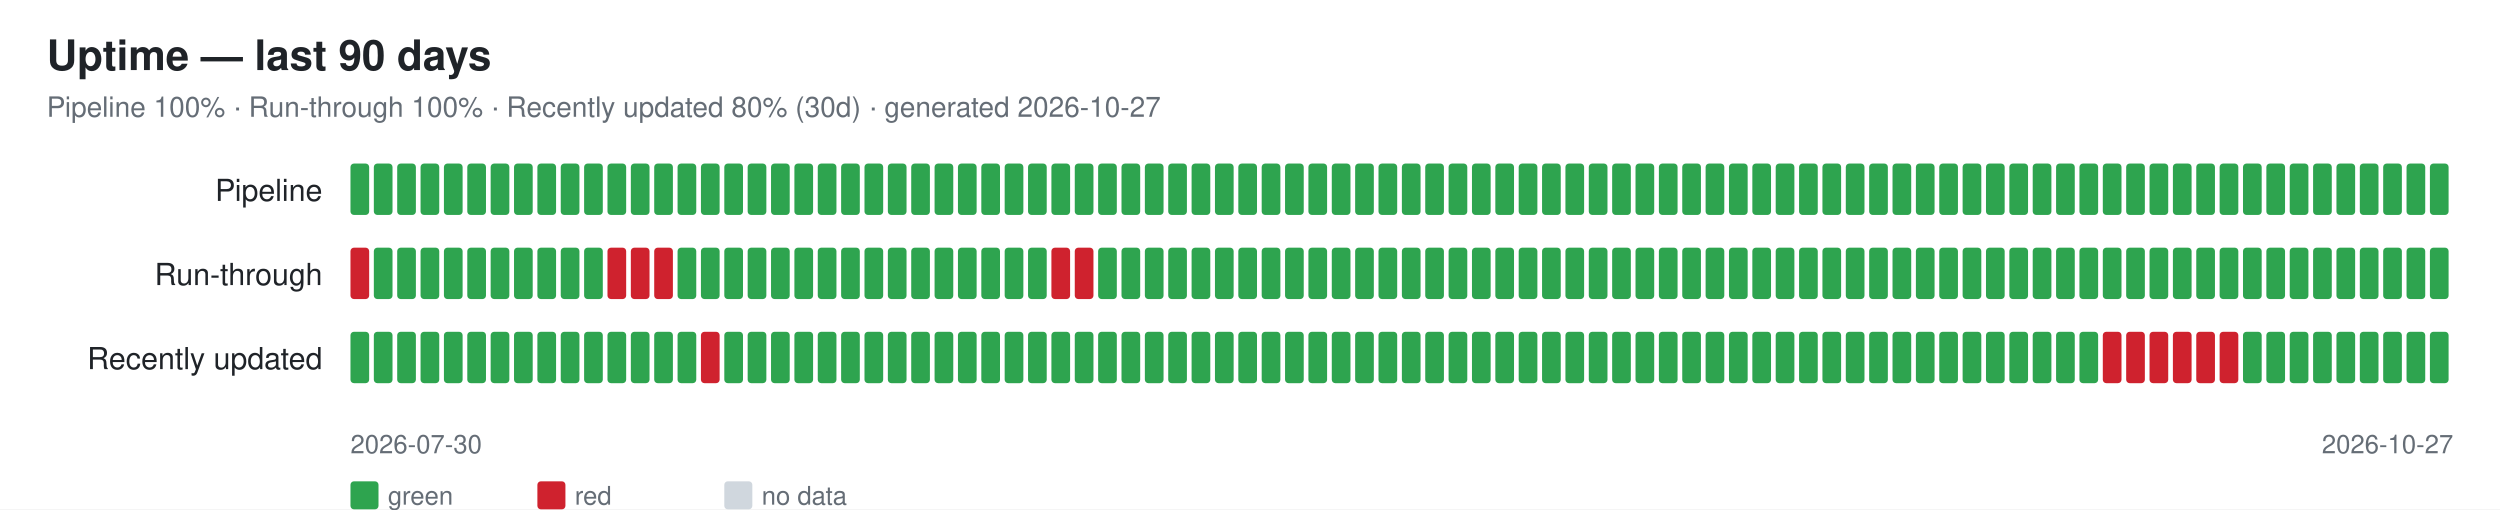
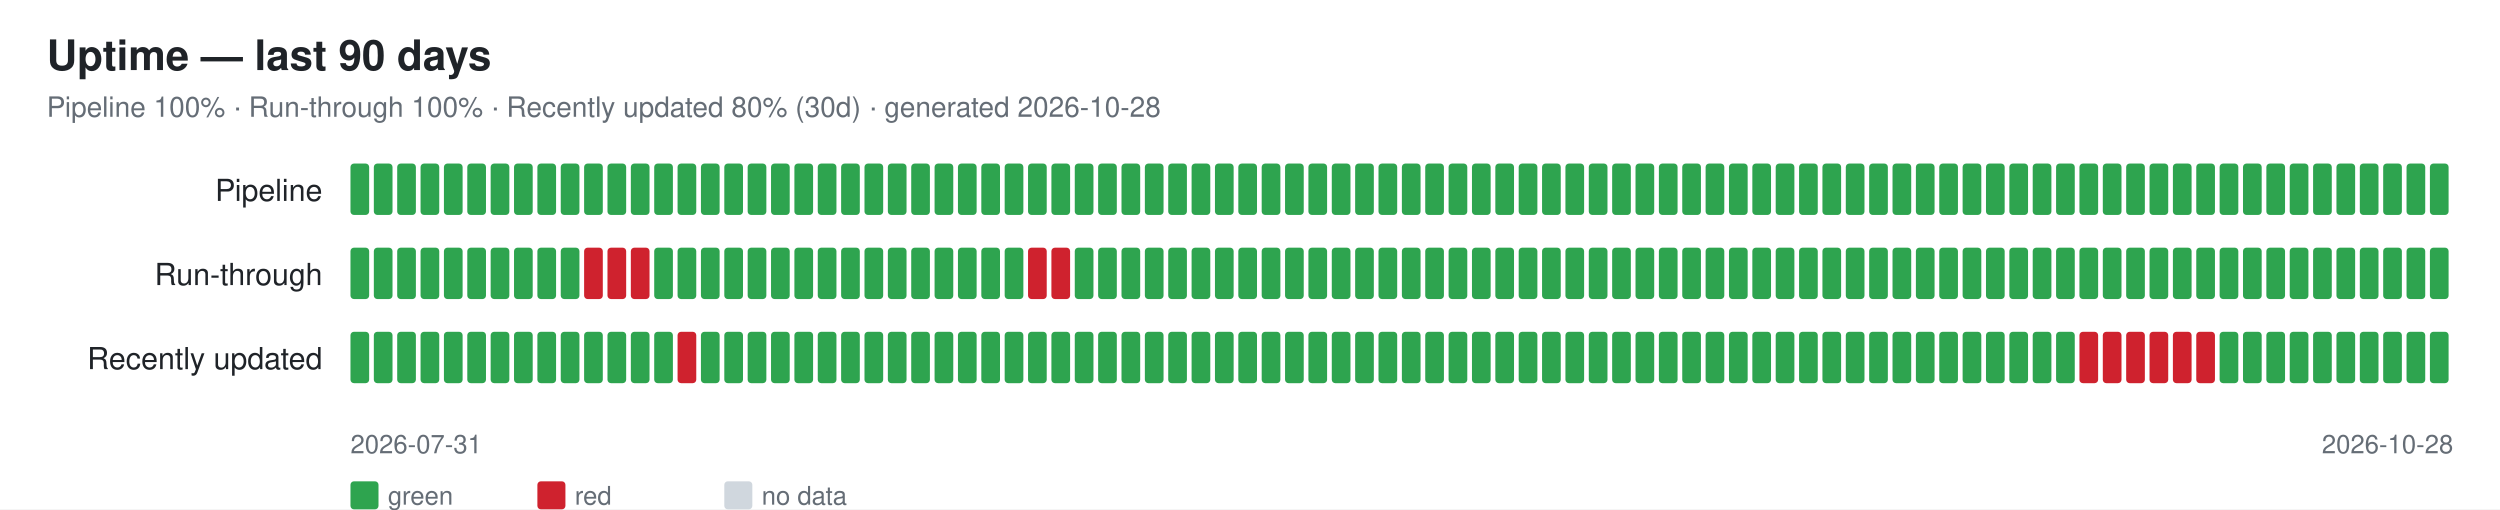
<svg xmlns="http://www.w3.org/2000/svg" width="1070" height="218" font-family="-apple-system,Segoe UI,Helvetica,Arial,sans-serif">
  <rect width="1070" height="218" fill="#ffffff" />
  <text x="20" y="30" font-size="18" font-weight="600" fill="#1f2328">Uptime — last 90 days</text>
-   <text x="20" y="50" font-size="12" fill="#656d76">Pipeline 100% · Run-through 100% · Recently updated 80% (30d) · generated 2026-10-27</text>
+   <text x="20" y="50" font-size="12" fill="#656d76">Pipeline 100% · Run-through 100% · Recently updated 80% (30d) · generated 2026-10-28</text>
  <text x="138" y="86" font-size="13" fill="#1f2328" text-anchor="end">Pipeline</text>
  <rect x="150" y="70" width="8" height="22" rx="1.5" fill="#2ea44f" />
  <rect x="160" y="70" width="8" height="22" rx="1.5" fill="#2ea44f" />
  <rect x="170" y="70" width="8" height="22" rx="1.5" fill="#2ea44f" />
  <rect x="180" y="70" width="8" height="22" rx="1.5" fill="#2ea44f" />
  <rect x="190" y="70" width="8" height="22" rx="1.5" fill="#2ea44f" />
  <rect x="200" y="70" width="8" height="22" rx="1.5" fill="#2ea44f" />
  <rect x="210" y="70" width="8" height="22" rx="1.5" fill="#2ea44f" />
  <rect x="220" y="70" width="8" height="22" rx="1.5" fill="#2ea44f" />
  <rect x="230" y="70" width="8" height="22" rx="1.5" fill="#2ea44f" />
  <rect x="240" y="70" width="8" height="22" rx="1.5" fill="#2ea44f" />
  <rect x="250" y="70" width="8" height="22" rx="1.5" fill="#2ea44f" />
  <rect x="260" y="70" width="8" height="22" rx="1.5" fill="#2ea44f" />
  <rect x="270" y="70" width="8" height="22" rx="1.5" fill="#2ea44f" />
  <rect x="280" y="70" width="8" height="22" rx="1.5" fill="#2ea44f" />
  <rect x="290" y="70" width="8" height="22" rx="1.5" fill="#2ea44f" />
  <rect x="300" y="70" width="8" height="22" rx="1.5" fill="#2ea44f" />
  <rect x="310" y="70" width="8" height="22" rx="1.5" fill="#2ea44f" />
  <rect x="320" y="70" width="8" height="22" rx="1.5" fill="#2ea44f" />
  <rect x="330" y="70" width="8" height="22" rx="1.5" fill="#2ea44f" />
  <rect x="340" y="70" width="8" height="22" rx="1.5" fill="#2ea44f" />
  <rect x="350" y="70" width="8" height="22" rx="1.5" fill="#2ea44f" />
  <rect x="360" y="70" width="8" height="22" rx="1.5" fill="#2ea44f" />
  <rect x="370" y="70" width="8" height="22" rx="1.5" fill="#2ea44f" />
  <rect x="380" y="70" width="8" height="22" rx="1.5" fill="#2ea44f" />
  <rect x="390" y="70" width="8" height="22" rx="1.5" fill="#2ea44f" />
  <rect x="400" y="70" width="8" height="22" rx="1.5" fill="#2ea44f" />
  <rect x="410" y="70" width="8" height="22" rx="1.5" fill="#2ea44f" />
  <rect x="420" y="70" width="8" height="22" rx="1.5" fill="#2ea44f" />
  <rect x="430" y="70" width="8" height="22" rx="1.5" fill="#2ea44f" />
  <rect x="440" y="70" width="8" height="22" rx="1.5" fill="#2ea44f" />
  <rect x="450" y="70" width="8" height="22" rx="1.5" fill="#2ea44f" />
  <rect x="460" y="70" width="8" height="22" rx="1.5" fill="#2ea44f" />
  <rect x="470" y="70" width="8" height="22" rx="1.5" fill="#2ea44f" />
  <rect x="480" y="70" width="8" height="22" rx="1.5" fill="#2ea44f" />
  <rect x="490" y="70" width="8" height="22" rx="1.5" fill="#2ea44f" />
  <rect x="500" y="70" width="8" height="22" rx="1.5" fill="#2ea44f" />
  <rect x="510" y="70" width="8" height="22" rx="1.5" fill="#2ea44f" />
  <rect x="520" y="70" width="8" height="22" rx="1.5" fill="#2ea44f" />
  <rect x="530" y="70" width="8" height="22" rx="1.5" fill="#2ea44f" />
  <rect x="540" y="70" width="8" height="22" rx="1.5" fill="#2ea44f" />
  <rect x="550" y="70" width="8" height="22" rx="1.5" fill="#2ea44f" />
  <rect x="560" y="70" width="8" height="22" rx="1.5" fill="#2ea44f" />
  <rect x="570" y="70" width="8" height="22" rx="1.5" fill="#2ea44f" />
  <rect x="580" y="70" width="8" height="22" rx="1.5" fill="#2ea44f" />
  <rect x="590" y="70" width="8" height="22" rx="1.5" fill="#2ea44f" />
  <rect x="600" y="70" width="8" height="22" rx="1.5" fill="#2ea44f" />
  <rect x="610" y="70" width="8" height="22" rx="1.5" fill="#2ea44f" />
  <rect x="620" y="70" width="8" height="22" rx="1.5" fill="#2ea44f" />
  <rect x="630" y="70" width="8" height="22" rx="1.5" fill="#2ea44f" />
  <rect x="640" y="70" width="8" height="22" rx="1.5" fill="#2ea44f" />
  <rect x="650" y="70" width="8" height="22" rx="1.5" fill="#2ea44f" />
  <rect x="660" y="70" width="8" height="22" rx="1.5" fill="#2ea44f" />
  <rect x="670" y="70" width="8" height="22" rx="1.5" fill="#2ea44f" />
  <rect x="680" y="70" width="8" height="22" rx="1.5" fill="#2ea44f" />
  <rect x="690" y="70" width="8" height="22" rx="1.5" fill="#2ea44f" />
  <rect x="700" y="70" width="8" height="22" rx="1.5" fill="#2ea44f" />
  <rect x="710" y="70" width="8" height="22" rx="1.5" fill="#2ea44f" />
  <rect x="720" y="70" width="8" height="22" rx="1.5" fill="#2ea44f" />
  <rect x="730" y="70" width="8" height="22" rx="1.5" fill="#2ea44f" />
  <rect x="740" y="70" width="8" height="22" rx="1.5" fill="#2ea44f" />
  <rect x="750" y="70" width="8" height="22" rx="1.5" fill="#2ea44f" />
  <rect x="760" y="70" width="8" height="22" rx="1.5" fill="#2ea44f" />
  <rect x="770" y="70" width="8" height="22" rx="1.5" fill="#2ea44f" />
  <rect x="780" y="70" width="8" height="22" rx="1.5" fill="#2ea44f" />
  <rect x="790" y="70" width="8" height="22" rx="1.5" fill="#2ea44f" />
  <rect x="800" y="70" width="8" height="22" rx="1.5" fill="#2ea44f" />
  <rect x="810" y="70" width="8" height="22" rx="1.5" fill="#2ea44f" />
  <rect x="820" y="70" width="8" height="22" rx="1.5" fill="#2ea44f" />
  <rect x="830" y="70" width="8" height="22" rx="1.5" fill="#2ea44f" />
  <rect x="840" y="70" width="8" height="22" rx="1.5" fill="#2ea44f" />
  <rect x="850" y="70" width="8" height="22" rx="1.5" fill="#2ea44f" />
  <rect x="860" y="70" width="8" height="22" rx="1.5" fill="#2ea44f" />
  <rect x="870" y="70" width="8" height="22" rx="1.5" fill="#2ea44f" />
  <rect x="880" y="70" width="8" height="22" rx="1.5" fill="#2ea44f" />
  <rect x="890" y="70" width="8" height="22" rx="1.5" fill="#2ea44f" />
  <rect x="900" y="70" width="8" height="22" rx="1.5" fill="#2ea44f" />
  <rect x="910" y="70" width="8" height="22" rx="1.5" fill="#2ea44f" />
  <rect x="920" y="70" width="8" height="22" rx="1.5" fill="#2ea44f" />
  <rect x="930" y="70" width="8" height="22" rx="1.5" fill="#2ea44f" />
  <rect x="940" y="70" width="8" height="22" rx="1.5" fill="#2ea44f" />
  <rect x="950" y="70" width="8" height="22" rx="1.5" fill="#2ea44f" />
  <rect x="960" y="70" width="8" height="22" rx="1.5" fill="#2ea44f" />
  <rect x="970" y="70" width="8" height="22" rx="1.5" fill="#2ea44f" />
  <rect x="980" y="70" width="8" height="22" rx="1.5" fill="#2ea44f" />
  <rect x="990" y="70" width="8" height="22" rx="1.5" fill="#2ea44f" />
  <rect x="1000" y="70" width="8" height="22" rx="1.5" fill="#2ea44f" />
  <rect x="1010" y="70" width="8" height="22" rx="1.5" fill="#2ea44f" />
  <rect x="1020" y="70" width="8" height="22" rx="1.5" fill="#2ea44f" />
  <rect x="1030" y="70" width="8" height="22" rx="1.5" fill="#2ea44f" />
  <rect x="1040" y="70" width="8" height="22" rx="1.5" fill="#2ea44f" />
  <text x="138" y="122" font-size="13" fill="#1f2328" text-anchor="end">Run-through</text>
-   <rect x="150" y="106" width="8" height="22" rx="1.5" fill="#cf222e" />
+   <rect x="150" y="106" width="8" height="22" rx="1.5" fill="#2ea44f" />
  <rect x="160" y="106" width="8" height="22" rx="1.5" fill="#2ea44f" />
  <rect x="170" y="106" width="8" height="22" rx="1.5" fill="#2ea44f" />
  <rect x="180" y="106" width="8" height="22" rx="1.5" fill="#2ea44f" />
  <rect x="190" y="106" width="8" height="22" rx="1.5" fill="#2ea44f" />
  <rect x="200" y="106" width="8" height="22" rx="1.5" fill="#2ea44f" />
  <rect x="210" y="106" width="8" height="22" rx="1.5" fill="#2ea44f" />
  <rect x="220" y="106" width="8" height="22" rx="1.5" fill="#2ea44f" />
  <rect x="230" y="106" width="8" height="22" rx="1.5" fill="#2ea44f" />
  <rect x="240" y="106" width="8" height="22" rx="1.5" fill="#2ea44f" />
-   <rect x="250" y="106" width="8" height="22" rx="1.5" fill="#2ea44f" />
+   <rect x="250" y="106" width="8" height="22" rx="1.5" fill="#cf222e" />
  <rect x="260" y="106" width="8" height="22" rx="1.5" fill="#cf222e" />
  <rect x="270" y="106" width="8" height="22" rx="1.5" fill="#cf222e" />
-   <rect x="280" y="106" width="8" height="22" rx="1.5" fill="#cf222e" />
+   <rect x="280" y="106" width="8" height="22" rx="1.5" fill="#2ea44f" />
  <rect x="290" y="106" width="8" height="22" rx="1.5" fill="#2ea44f" />
  <rect x="300" y="106" width="8" height="22" rx="1.5" fill="#2ea44f" />
  <rect x="310" y="106" width="8" height="22" rx="1.5" fill="#2ea44f" />
  <rect x="320" y="106" width="8" height="22" rx="1.5" fill="#2ea44f" />
  <rect x="330" y="106" width="8" height="22" rx="1.5" fill="#2ea44f" />
  <rect x="340" y="106" width="8" height="22" rx="1.5" fill="#2ea44f" />
  <rect x="350" y="106" width="8" height="22" rx="1.5" fill="#2ea44f" />
  <rect x="360" y="106" width="8" height="22" rx="1.5" fill="#2ea44f" />
  <rect x="370" y="106" width="8" height="22" rx="1.5" fill="#2ea44f" />
  <rect x="380" y="106" width="8" height="22" rx="1.5" fill="#2ea44f" />
  <rect x="390" y="106" width="8" height="22" rx="1.5" fill="#2ea44f" />
  <rect x="400" y="106" width="8" height="22" rx="1.5" fill="#2ea44f" />
  <rect x="410" y="106" width="8" height="22" rx="1.5" fill="#2ea44f" />
  <rect x="420" y="106" width="8" height="22" rx="1.5" fill="#2ea44f" />
  <rect x="430" y="106" width="8" height="22" rx="1.5" fill="#2ea44f" />
-   <rect x="440" y="106" width="8" height="22" rx="1.5" fill="#2ea44f" />
+   <rect x="440" y="106" width="8" height="22" rx="1.5" fill="#cf222e" />
  <rect x="450" y="106" width="8" height="22" rx="1.5" fill="#cf222e" />
-   <rect x="460" y="106" width="8" height="22" rx="1.5" fill="#cf222e" />
+   <rect x="460" y="106" width="8" height="22" rx="1.5" fill="#2ea44f" />
  <rect x="470" y="106" width="8" height="22" rx="1.5" fill="#2ea44f" />
  <rect x="480" y="106" width="8" height="22" rx="1.5" fill="#2ea44f" />
  <rect x="490" y="106" width="8" height="22" rx="1.5" fill="#2ea44f" />
  <rect x="500" y="106" width="8" height="22" rx="1.5" fill="#2ea44f" />
  <rect x="510" y="106" width="8" height="22" rx="1.5" fill="#2ea44f" />
  <rect x="520" y="106" width="8" height="22" rx="1.5" fill="#2ea44f" />
  <rect x="530" y="106" width="8" height="22" rx="1.5" fill="#2ea44f" />
  <rect x="540" y="106" width="8" height="22" rx="1.5" fill="#2ea44f" />
  <rect x="550" y="106" width="8" height="22" rx="1.5" fill="#2ea44f" />
  <rect x="560" y="106" width="8" height="22" rx="1.5" fill="#2ea44f" />
  <rect x="570" y="106" width="8" height="22" rx="1.5" fill="#2ea44f" />
  <rect x="580" y="106" width="8" height="22" rx="1.5" fill="#2ea44f" />
  <rect x="590" y="106" width="8" height="22" rx="1.5" fill="#2ea44f" />
  <rect x="600" y="106" width="8" height="22" rx="1.5" fill="#2ea44f" />
  <rect x="610" y="106" width="8" height="22" rx="1.5" fill="#2ea44f" />
  <rect x="620" y="106" width="8" height="22" rx="1.5" fill="#2ea44f" />
  <rect x="630" y="106" width="8" height="22" rx="1.5" fill="#2ea44f" />
  <rect x="640" y="106" width="8" height="22" rx="1.5" fill="#2ea44f" />
  <rect x="650" y="106" width="8" height="22" rx="1.5" fill="#2ea44f" />
  <rect x="660" y="106" width="8" height="22" rx="1.5" fill="#2ea44f" />
  <rect x="670" y="106" width="8" height="22" rx="1.5" fill="#2ea44f" />
  <rect x="680" y="106" width="8" height="22" rx="1.5" fill="#2ea44f" />
  <rect x="690" y="106" width="8" height="22" rx="1.5" fill="#2ea44f" />
  <rect x="700" y="106" width="8" height="22" rx="1.5" fill="#2ea44f" />
  <rect x="710" y="106" width="8" height="22" rx="1.5" fill="#2ea44f" />
  <rect x="720" y="106" width="8" height="22" rx="1.5" fill="#2ea44f" />
  <rect x="730" y="106" width="8" height="22" rx="1.5" fill="#2ea44f" />
  <rect x="740" y="106" width="8" height="22" rx="1.5" fill="#2ea44f" />
  <rect x="750" y="106" width="8" height="22" rx="1.5" fill="#2ea44f" />
  <rect x="760" y="106" width="8" height="22" rx="1.5" fill="#2ea44f" />
  <rect x="770" y="106" width="8" height="22" rx="1.5" fill="#2ea44f" />
  <rect x="780" y="106" width="8" height="22" rx="1.5" fill="#2ea44f" />
  <rect x="790" y="106" width="8" height="22" rx="1.5" fill="#2ea44f" />
  <rect x="800" y="106" width="8" height="22" rx="1.5" fill="#2ea44f" />
  <rect x="810" y="106" width="8" height="22" rx="1.5" fill="#2ea44f" />
  <rect x="820" y="106" width="8" height="22" rx="1.5" fill="#2ea44f" />
  <rect x="830" y="106" width="8" height="22" rx="1.5" fill="#2ea44f" />
  <rect x="840" y="106" width="8" height="22" rx="1.5" fill="#2ea44f" />
  <rect x="850" y="106" width="8" height="22" rx="1.5" fill="#2ea44f" />
  <rect x="860" y="106" width="8" height="22" rx="1.5" fill="#2ea44f" />
  <rect x="870" y="106" width="8" height="22" rx="1.5" fill="#2ea44f" />
  <rect x="880" y="106" width="8" height="22" rx="1.5" fill="#2ea44f" />
  <rect x="890" y="106" width="8" height="22" rx="1.5" fill="#2ea44f" />
  <rect x="900" y="106" width="8" height="22" rx="1.5" fill="#2ea44f" />
  <rect x="910" y="106" width="8" height="22" rx="1.5" fill="#2ea44f" />
  <rect x="920" y="106" width="8" height="22" rx="1.5" fill="#2ea44f" />
  <rect x="930" y="106" width="8" height="22" rx="1.5" fill="#2ea44f" />
  <rect x="940" y="106" width="8" height="22" rx="1.5" fill="#2ea44f" />
  <rect x="950" y="106" width="8" height="22" rx="1.5" fill="#2ea44f" />
  <rect x="960" y="106" width="8" height="22" rx="1.5" fill="#2ea44f" />
  <rect x="970" y="106" width="8" height="22" rx="1.5" fill="#2ea44f" />
  <rect x="980" y="106" width="8" height="22" rx="1.5" fill="#2ea44f" />
  <rect x="990" y="106" width="8" height="22" rx="1.5" fill="#2ea44f" />
  <rect x="1000" y="106" width="8" height="22" rx="1.5" fill="#2ea44f" />
  <rect x="1010" y="106" width="8" height="22" rx="1.5" fill="#2ea44f" />
  <rect x="1020" y="106" width="8" height="22" rx="1.5" fill="#2ea44f" />
  <rect x="1030" y="106" width="8" height="22" rx="1.5" fill="#2ea44f" />
  <rect x="1040" y="106" width="8" height="22" rx="1.5" fill="#2ea44f" />
  <text x="138" y="158" font-size="13" fill="#1f2328" text-anchor="end">Recently updated</text>
  <rect x="150" y="142" width="8" height="22" rx="1.5" fill="#2ea44f" />
  <rect x="160" y="142" width="8" height="22" rx="1.5" fill="#2ea44f" />
  <rect x="170" y="142" width="8" height="22" rx="1.5" fill="#2ea44f" />
  <rect x="180" y="142" width="8" height="22" rx="1.5" fill="#2ea44f" />
  <rect x="190" y="142" width="8" height="22" rx="1.5" fill="#2ea44f" />
  <rect x="200" y="142" width="8" height="22" rx="1.5" fill="#2ea44f" />
  <rect x="210" y="142" width="8" height="22" rx="1.5" fill="#2ea44f" />
  <rect x="220" y="142" width="8" height="22" rx="1.5" fill="#2ea44f" />
  <rect x="230" y="142" width="8" height="22" rx="1.5" fill="#2ea44f" />
  <rect x="240" y="142" width="8" height="22" rx="1.5" fill="#2ea44f" />
  <rect x="250" y="142" width="8" height="22" rx="1.5" fill="#2ea44f" />
  <rect x="260" y="142" width="8" height="22" rx="1.5" fill="#2ea44f" />
  <rect x="270" y="142" width="8" height="22" rx="1.5" fill="#2ea44f" />
  <rect x="280" y="142" width="8" height="22" rx="1.5" fill="#2ea44f" />
-   <rect x="290" y="142" width="8" height="22" rx="1.5" fill="#2ea44f" />
-   <rect x="300" y="142" width="8" height="22" rx="1.5" fill="#cf222e" />
+   <rect x="290" y="142" width="8" height="22" rx="1.5" fill="#cf222e" />
+   <rect x="300" y="142" width="8" height="22" rx="1.5" fill="#2ea44f" />
  <rect x="310" y="142" width="8" height="22" rx="1.5" fill="#2ea44f" />
  <rect x="320" y="142" width="8" height="22" rx="1.5" fill="#2ea44f" />
  <rect x="330" y="142" width="8" height="22" rx="1.5" fill="#2ea44f" />
  <rect x="340" y="142" width="8" height="22" rx="1.5" fill="#2ea44f" />
  <rect x="350" y="142" width="8" height="22" rx="1.5" fill="#2ea44f" />
  <rect x="360" y="142" width="8" height="22" rx="1.5" fill="#2ea44f" />
  <rect x="370" y="142" width="8" height="22" rx="1.5" fill="#2ea44f" />
  <rect x="380" y="142" width="8" height="22" rx="1.5" fill="#2ea44f" />
  <rect x="390" y="142" width="8" height="22" rx="1.5" fill="#2ea44f" />
  <rect x="400" y="142" width="8" height="22" rx="1.5" fill="#2ea44f" />
  <rect x="410" y="142" width="8" height="22" rx="1.5" fill="#2ea44f" />
  <rect x="420" y="142" width="8" height="22" rx="1.5" fill="#2ea44f" />
  <rect x="430" y="142" width="8" height="22" rx="1.5" fill="#2ea44f" />
  <rect x="440" y="142" width="8" height="22" rx="1.5" fill="#2ea44f" />
  <rect x="450" y="142" width="8" height="22" rx="1.5" fill="#2ea44f" />
  <rect x="460" y="142" width="8" height="22" rx="1.5" fill="#2ea44f" />
  <rect x="470" y="142" width="8" height="22" rx="1.5" fill="#2ea44f" />
  <rect x="480" y="142" width="8" height="22" rx="1.5" fill="#2ea44f" />
  <rect x="490" y="142" width="8" height="22" rx="1.5" fill="#2ea44f" />
  <rect x="500" y="142" width="8" height="22" rx="1.5" fill="#2ea44f" />
  <rect x="510" y="142" width="8" height="22" rx="1.5" fill="#2ea44f" />
  <rect x="520" y="142" width="8" height="22" rx="1.5" fill="#2ea44f" />
  <rect x="530" y="142" width="8" height="22" rx="1.5" fill="#2ea44f" />
  <rect x="540" y="142" width="8" height="22" rx="1.5" fill="#2ea44f" />
  <rect x="550" y="142" width="8" height="22" rx="1.5" fill="#2ea44f" />
  <rect x="560" y="142" width="8" height="22" rx="1.5" fill="#2ea44f" />
  <rect x="570" y="142" width="8" height="22" rx="1.5" fill="#2ea44f" />
  <rect x="580" y="142" width="8" height="22" rx="1.5" fill="#2ea44f" />
  <rect x="590" y="142" width="8" height="22" rx="1.5" fill="#2ea44f" />
  <rect x="600" y="142" width="8" height="22" rx="1.5" fill="#2ea44f" />
  <rect x="610" y="142" width="8" height="22" rx="1.5" fill="#2ea44f" />
  <rect x="620" y="142" width="8" height="22" rx="1.5" fill="#2ea44f" />
  <rect x="630" y="142" width="8" height="22" rx="1.5" fill="#2ea44f" />
  <rect x="640" y="142" width="8" height="22" rx="1.5" fill="#2ea44f" />
  <rect x="650" y="142" width="8" height="22" rx="1.5" fill="#2ea44f" />
  <rect x="660" y="142" width="8" height="22" rx="1.5" fill="#2ea44f" />
  <rect x="670" y="142" width="8" height="22" rx="1.5" fill="#2ea44f" />
  <rect x="680" y="142" width="8" height="22" rx="1.5" fill="#2ea44f" />
  <rect x="690" y="142" width="8" height="22" rx="1.5" fill="#2ea44f" />
  <rect x="700" y="142" width="8" height="22" rx="1.5" fill="#2ea44f" />
  <rect x="710" y="142" width="8" height="22" rx="1.5" fill="#2ea44f" />
  <rect x="720" y="142" width="8" height="22" rx="1.5" fill="#2ea44f" />
  <rect x="730" y="142" width="8" height="22" rx="1.5" fill="#2ea44f" />
  <rect x="740" y="142" width="8" height="22" rx="1.5" fill="#2ea44f" />
  <rect x="750" y="142" width="8" height="22" rx="1.5" fill="#2ea44f" />
  <rect x="760" y="142" width="8" height="22" rx="1.5" fill="#2ea44f" />
  <rect x="770" y="142" width="8" height="22" rx="1.5" fill="#2ea44f" />
  <rect x="780" y="142" width="8" height="22" rx="1.5" fill="#2ea44f" />
  <rect x="790" y="142" width="8" height="22" rx="1.5" fill="#2ea44f" />
  <rect x="800" y="142" width="8" height="22" rx="1.5" fill="#2ea44f" />
  <rect x="810" y="142" width="8" height="22" rx="1.5" fill="#2ea44f" />
  <rect x="820" y="142" width="8" height="22" rx="1.5" fill="#2ea44f" />
  <rect x="830" y="142" width="8" height="22" rx="1.5" fill="#2ea44f" />
  <rect x="840" y="142" width="8" height="22" rx="1.5" fill="#2ea44f" />
  <rect x="850" y="142" width="8" height="22" rx="1.5" fill="#2ea44f" />
  <rect x="860" y="142" width="8" height="22" rx="1.5" fill="#2ea44f" />
  <rect x="870" y="142" width="8" height="22" rx="1.5" fill="#2ea44f" />
  <rect x="880" y="142" width="8" height="22" rx="1.5" fill="#2ea44f" />
-   <rect x="890" y="142" width="8" height="22" rx="1.5" fill="#2ea44f" />
+   <rect x="890" y="142" width="8" height="22" rx="1.5" fill="#cf222e" />
  <rect x="900" y="142" width="8" height="22" rx="1.5" fill="#cf222e" />
  <rect x="910" y="142" width="8" height="22" rx="1.5" fill="#cf222e" />
  <rect x="920" y="142" width="8" height="22" rx="1.5" fill="#cf222e" />
  <rect x="930" y="142" width="8" height="22" rx="1.5" fill="#cf222e" />
  <rect x="940" y="142" width="8" height="22" rx="1.5" fill="#cf222e" />
-   <rect x="950" y="142" width="8" height="22" rx="1.5" fill="#cf222e" />
+   <rect x="950" y="142" width="8" height="22" rx="1.5" fill="#2ea44f" />
  <rect x="960" y="142" width="8" height="22" rx="1.5" fill="#2ea44f" />
  <rect x="970" y="142" width="8" height="22" rx="1.5" fill="#2ea44f" />
  <rect x="980" y="142" width="8" height="22" rx="1.5" fill="#2ea44f" />
  <rect x="990" y="142" width="8" height="22" rx="1.5" fill="#2ea44f" />
  <rect x="1000" y="142" width="8" height="22" rx="1.5" fill="#2ea44f" />
  <rect x="1010" y="142" width="8" height="22" rx="1.5" fill="#2ea44f" />
  <rect x="1020" y="142" width="8" height="22" rx="1.5" fill="#2ea44f" />
  <rect x="1030" y="142" width="8" height="22" rx="1.5" fill="#2ea44f" />
  <rect x="1040" y="142" width="8" height="22" rx="1.5" fill="#2ea44f" />
-   <text x="150" y="194" font-size="11" fill="#656d76">2026-07-30</text>
-   <text x="1050" y="194" font-size="11" fill="#656d76" text-anchor="end">2026-10-27</text>
+   <text x="150" y="194" font-size="11" fill="#656d76">2026-07-31</text>
+   <text x="1050" y="194" font-size="11" fill="#656d76" text-anchor="end">2026-10-28</text>
  <rect x="150" y="206" width="12" height="12" rx="1.5" fill="#2ea44f" />
  <text x="166" y="216" font-size="11" fill="#656d76">green</text>
  <rect x="230" y="206" width="12" height="12" rx="1.5" fill="#cf222e" />
  <text x="246" y="216" font-size="11" fill="#656d76">red</text>
  <rect x="310" y="206" width="12" height="12" rx="1.5" fill="#d0d7de" />
  <text x="326" y="216" font-size="11" fill="#656d76">no data</text>
</svg>
